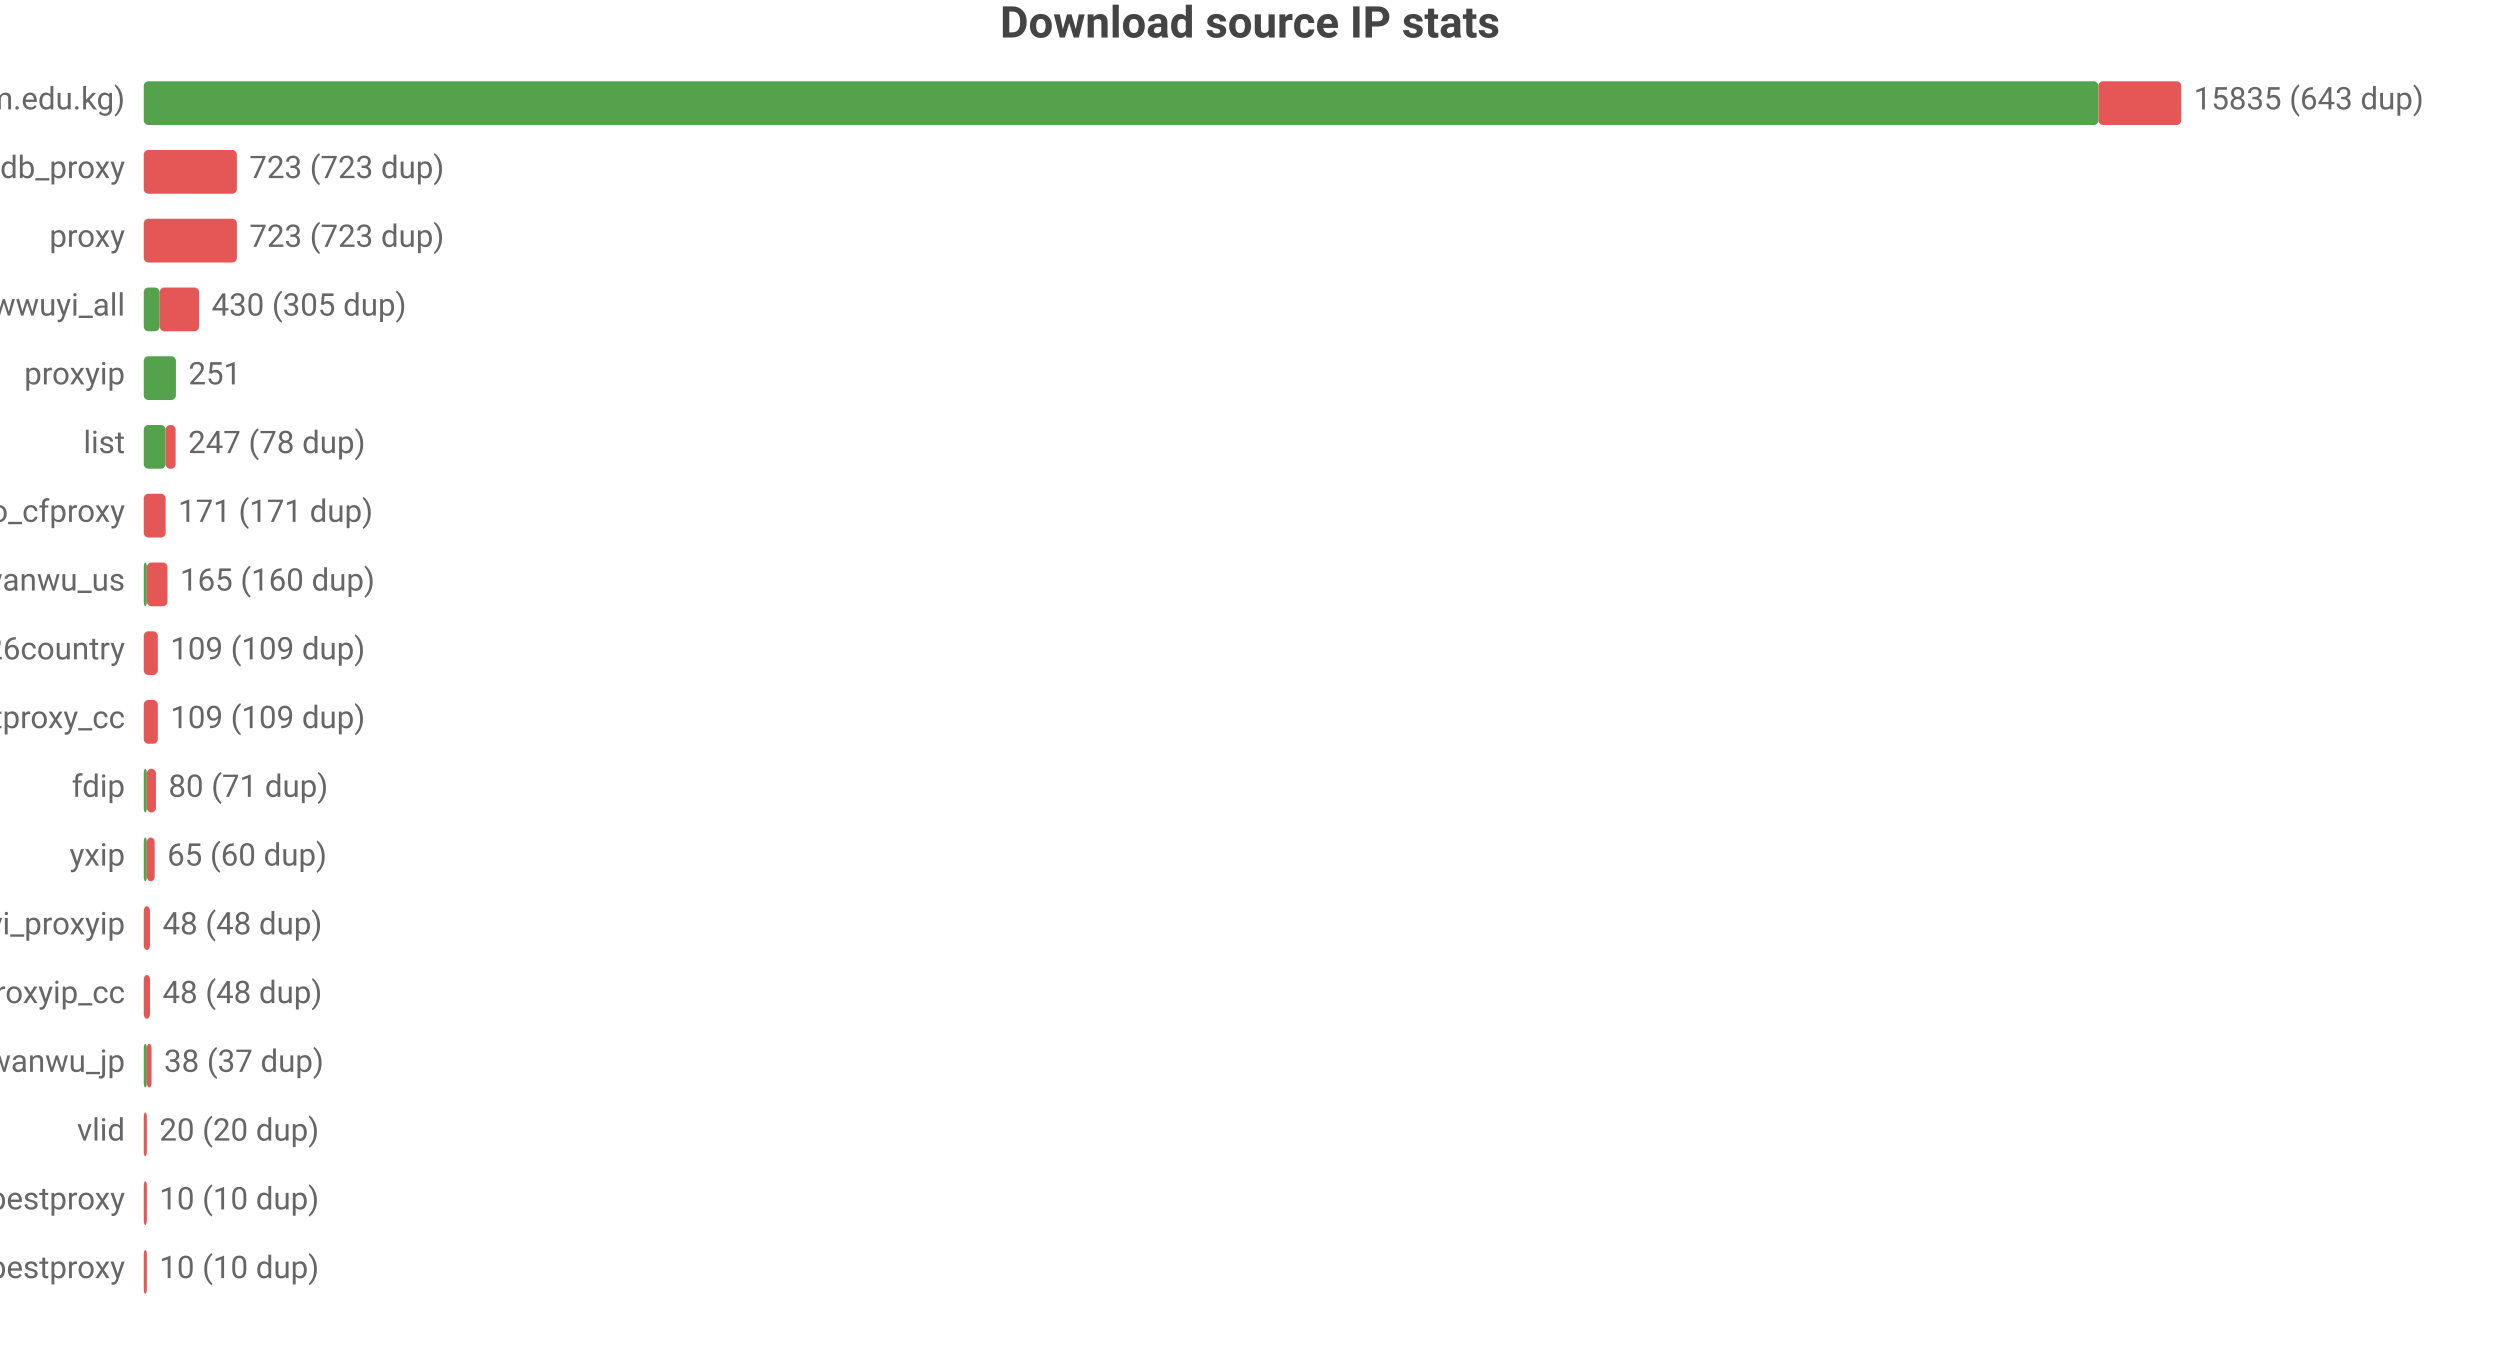
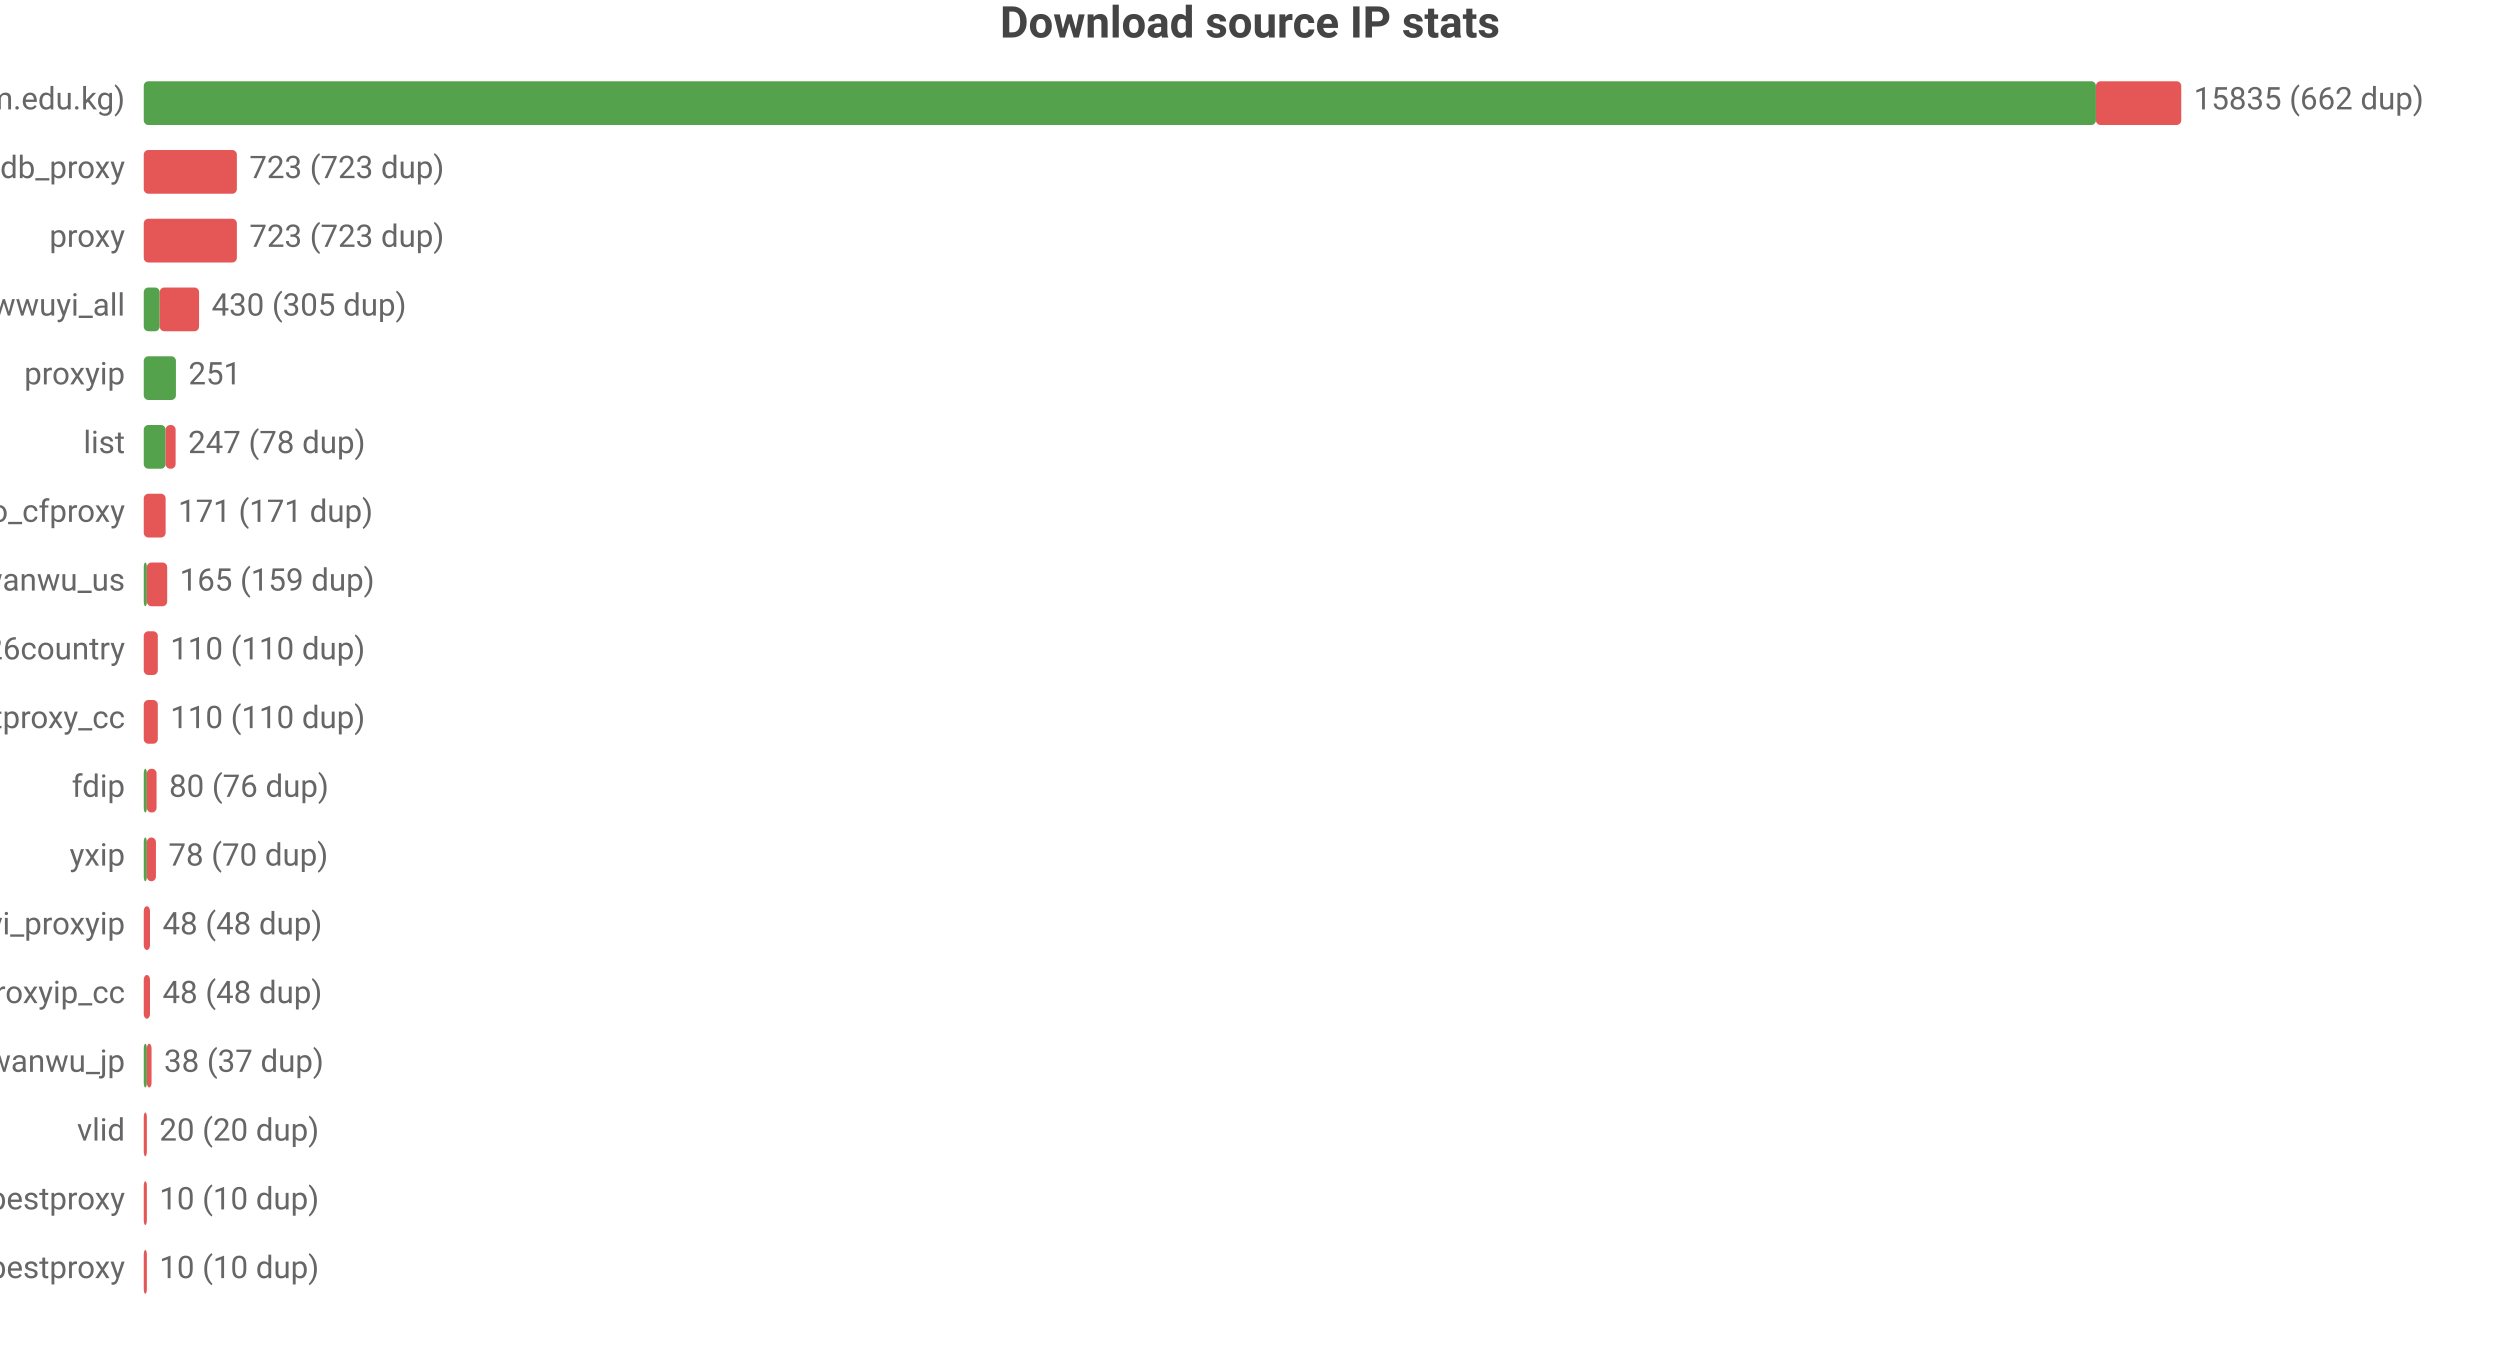
<svg xmlns="http://www.w3.org/2000/svg" width="800" height="432" viewBox="0 0 800 432">
  <rect width="800" height="432" fill="#ffffff" />
  <style>text{font-family:system-ui,-apple-system,'Segoe UI',Roboto,'PingFang SC','Microsoft YaHei','Noto Sans CJK SC',sans-serif}.g{stroke:#e8e8e8;stroke-width:1}.a{stroke:#999;stroke-width:1}.t{font-size:10px;fill:#666}.m{font-size:10px;text-anchor:middle;fill:#666}.e{font-size:10px;text-anchor:end;fill:#666}.l{font-size:11px;fill:#333}.tt{font-size:14px;font-weight:600;text-anchor:middle;fill:#444}.em{font-size:13px;text-anchor:middle;fill:#999}</style>
  <text class="tt" x="400.0" y="12">Download source IP stats</text>
  <text class="e" x="40" y="35">main (zip.cm.edu.kg)</text>
-   <rect x="46" y="26" width="625.5" height="14" fill="#54a24b" rx="1.5" />
-   <rect x="671.5" y="26" width="26.5" height="14" fill="#e45756" rx="1.5" />
-   <text class="t" x="702" y="35">15835 (643 dup)</text>
+   <rect x="46" y="26" width="624.7" height="14" fill="#54a24b" rx="1.5" />
+   <rect x="670.7" y="26" width="27.3" height="14" fill="#e45756" rx="1.5" />
+   <text class="t" x="702" y="35">15835 (662 dup)</text>
  <text class="e" x="40" y="57">ipdb_proxy</text>
  <rect x="46" y="48" width="29.8" height="14" fill="#e45756" rx="1.5" />
  <text class="t" x="79.8" y="57">723 (723 dup)</text>
  <text class="e" x="40" y="79">proxy</text>
  <rect x="46" y="70" width="29.8" height="14" fill="#e45756" rx="1.5" />
  <text class="t" x="79.8" y="79">723 (723 dup)</text>
  <text class="e" x="40" y="101">wwuyi_all</text>
  <rect x="46" y="92" width="5.1" height="14" fill="#54a24b" rx="1.5" />
  <rect x="51.1" y="92" width="12.6" height="14" fill="#e45756" rx="1.5" />
  <text class="t" x="67.7" y="101">430 (305 dup)</text>
  <text class="e" x="40" y="123">proxyip</text>
  <rect x="46" y="114" width="10.3" height="14" fill="#54a24b" rx="1.5" />
  <text class="t" x="60.3" y="123">251</text>
  <text class="e" x="40" y="145">list</text>
  <rect x="46" y="136" width="7.0" height="14" fill="#54a24b" rx="1.5" />
  <rect x="53.0" y="136" width="3.2" height="14" fill="#e45756" rx="1.5" />
  <text class="t" x="60.2" y="145">247 (78 dup)</text>
  <text class="e" x="40" y="167">leilao_cfproxy</text>
  <rect x="46" y="158" width="7.0" height="14" fill="#e45756" rx="1.5" />
  <text class="t" x="57.0" y="167">171 (171 dup)</text>
  <text class="e" x="40" y="189">wanwu_us</text>
  <rect x="46" y="180" width="1" height="14" fill="#54a24b" rx="1.5" />
-   <rect x="47" y="180" width="6.6" height="14" fill="#e45756" rx="1.5" />
-   <text class="t" x="57.6" y="189">165 (160 dup)</text>
+   <rect x="47" y="180" width="6.5" height="14" fill="#e45756" rx="1.5" />
+   <text class="t" x="57.5" y="189">165 (159 dup)</text>
  <text class="e" x="40" y="211">bestproxy%26country</text>
  <rect x="46" y="202" width="4.5" height="14" fill="#e45756" rx="1.5" />
-   <text class="t" x="54.5" y="211">109 (109 dup)</text>
+   <text class="t" x="54.5" y="211">110 (110 dup)</text>
  <text class="e" x="40" y="233">ipdb_bestproxy_cc</text>
  <rect x="46" y="224" width="4.5" height="14" fill="#e45756" rx="1.5" />
-   <text class="t" x="54.5" y="233">109 (109 dup)</text>
+   <text class="t" x="54.5" y="233">110 (110 dup)</text>
  <text class="e" x="40" y="255">fdip</text>
  <rect x="46" y="246" width="1" height="14" fill="#54a24b" rx="1.5" />
-   <rect x="47" y="246" width="2.9" height="14" fill="#e45756" rx="1.5" />
-   <text class="t" x="53.9" y="255">80 (71 dup)</text>
+   <rect x="47" y="246" width="3.1" height="14" fill="#e45756" rx="1.5" />
+   <text class="t" x="54.1" y="255">80 (76 dup)</text>
  <text class="e" x="40" y="277">yxip</text>
  <rect x="46" y="268" width="1" height="14" fill="#54a24b" rx="1.5" />
-   <rect x="47" y="268" width="2.5" height="14" fill="#e45756" rx="1.5" />
-   <text class="t" x="53.5" y="277">65 (60 dup)</text>
+   <rect x="47" y="268" width="2.9" height="14" fill="#e45756" rx="1.5" />
+   <text class="t" x="53.9" y="277">78 (70 dup)</text>
  <text class="e" x="40" y="299">wwuyi_proxyip</text>
  <rect x="46" y="290" width="2.0" height="14" fill="#e45756" rx="1.5" />
  <text class="t" x="52.0" y="299">48 (48 dup)</text>
  <text class="e" x="40" y="321">wwuyi_proxyip_cc</text>
  <rect x="46" y="312" width="2.0" height="14" fill="#e45756" rx="1.5" />
  <text class="t" x="52.0" y="321">48 (48 dup)</text>
  <text class="e" x="40" y="343">wanwu_jp</text>
  <rect x="46" y="334" width="1" height="14" fill="#54a24b" rx="1.5" />
  <rect x="47" y="334" width="1.5" height="14" fill="#e45756" rx="1.5" />
  <text class="t" x="52.5" y="343">38 (37 dup)</text>
  <text class="e" x="40" y="365">vlid</text>
  <rect x="46" y="356" width="1" height="14" fill="#e45756" rx="1.5" />
  <text class="t" x="51" y="365">20 (20 dup)</text>
  <text class="e" x="40" y="387">bestproxy</text>
  <rect x="46" y="378" width="1" height="14" fill="#e45756" rx="1.5" />
  <text class="t" x="51" y="387">10 (10 dup)</text>
  <text class="e" x="40" y="409">ipdb_bestproxy</text>
  <rect x="46" y="400" width="1" height="14" fill="#e45756" rx="1.5" />
  <text class="t" x="51" y="409">10 (10 dup)</text>
</svg>
